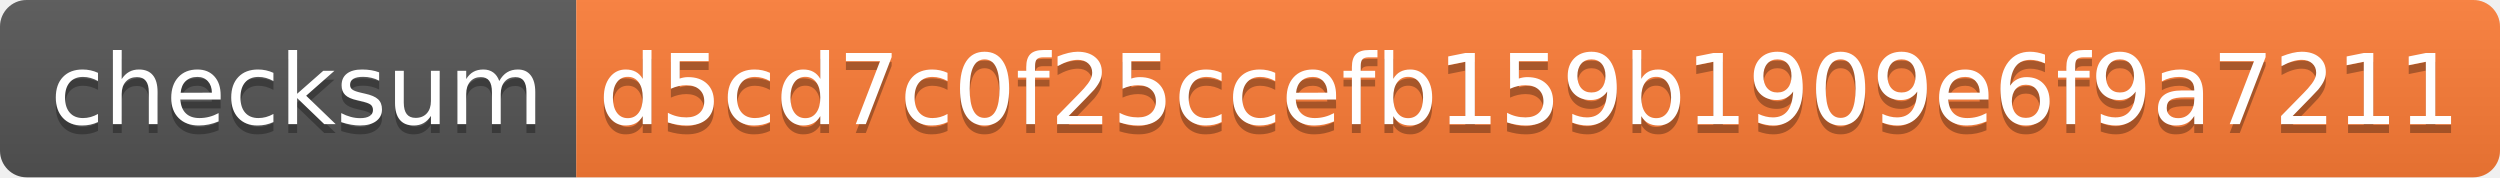
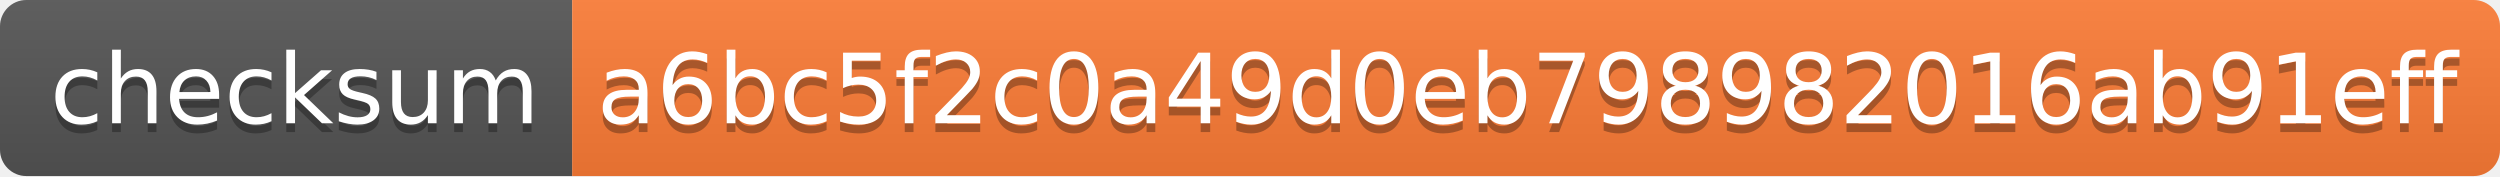
- <svg xmlns="http://www.w3.org/2000/svg" width="282" height="20">
+ <svg xmlns="http://www.w3.org/2000/svg" width="284" height="20">
  <linearGradient id="s" x2="0" y2="100%">
    <stop offset="0" stop-color="#bbb" stop-opacity=".1" />
    <stop offset="1" stop-opacity=".1" />
  </linearGradient>
  <clipPath id="r">
-     <rect width="282" height="20" rx="3" fill="#fff" />
+     <rect width="284" height="20" rx="3" fill="#fff" />
  </clipPath>
  <g clip-path="url(#r)">
    <rect width="65" height="20" fill="#555" />
-     <rect x="65" width="217" height="20" fill="#fe7d37" />
-     <rect width="282" height="20" fill="url(#s)" />
+     <rect x="65" width="219" height="20" fill="#fe7d37" />
+     <rect width="284" height="20" fill="url(#s)" />
  </g>
  <g fill="#fff" text-anchor="middle" font-family="Verdana,Geneva,DejaVu Sans,sans-serif" text-rendering="geometricPrecision" font-size="110">
    <text x="335" y="150" fill="#010101" fill-opacity=".3" transform="scale(.1)" textLength="550">checksum</text>
    <text x="335" y="140" transform="scale(.1)" textLength="550">checksum</text>
-     <text x="1725" y="150" fill="#010101" fill-opacity=".3" transform="scale(.1)" textLength="2070">d5cd7c0f25ccefb159b1909e6f9a7211</text>
-     <text x="1725" y="140" transform="scale(.1)" textLength="2070">d5cd7c0f25ccefb159b1909e6f9a7211</text>
+     <text x="1735" y="150" fill="#010101" fill-opacity=".3" transform="scale(.1)" textLength="2090">a6bc5f2c0a49d0eb798982016ab91eff</text>
+     <text x="1735" y="140" transform="scale(.1)" textLength="2090">a6bc5f2c0a49d0eb798982016ab91eff</text>
  </g>
</svg>
